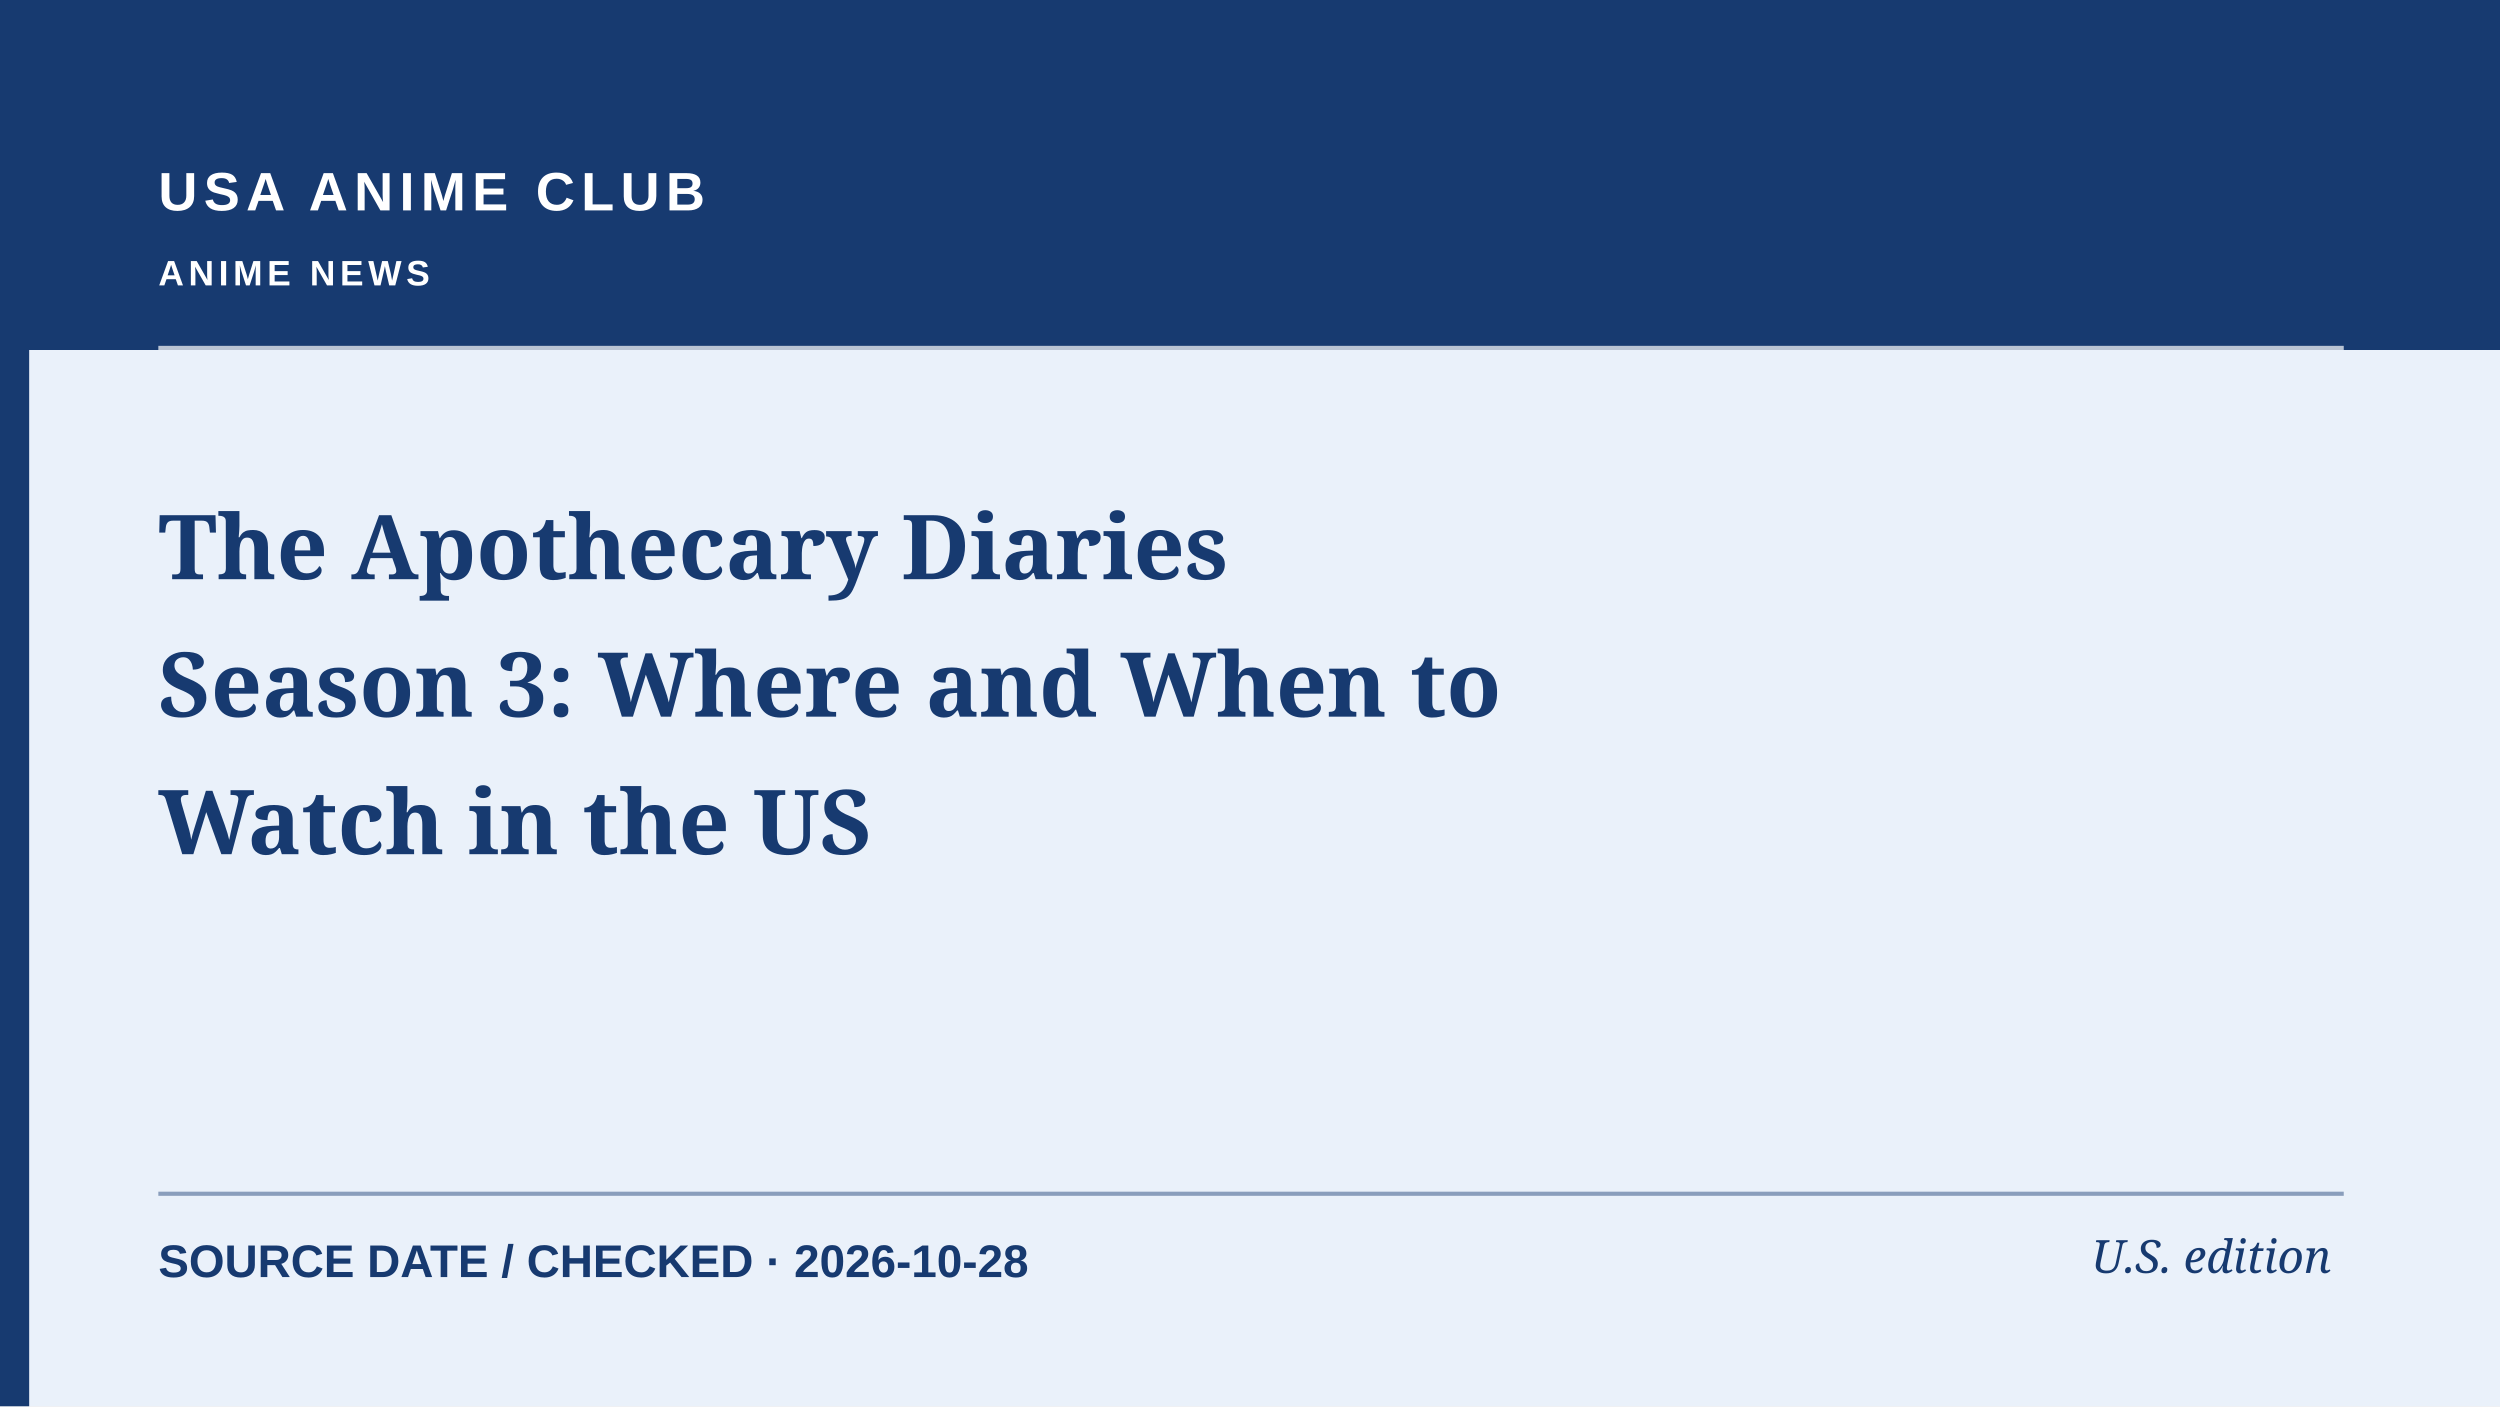
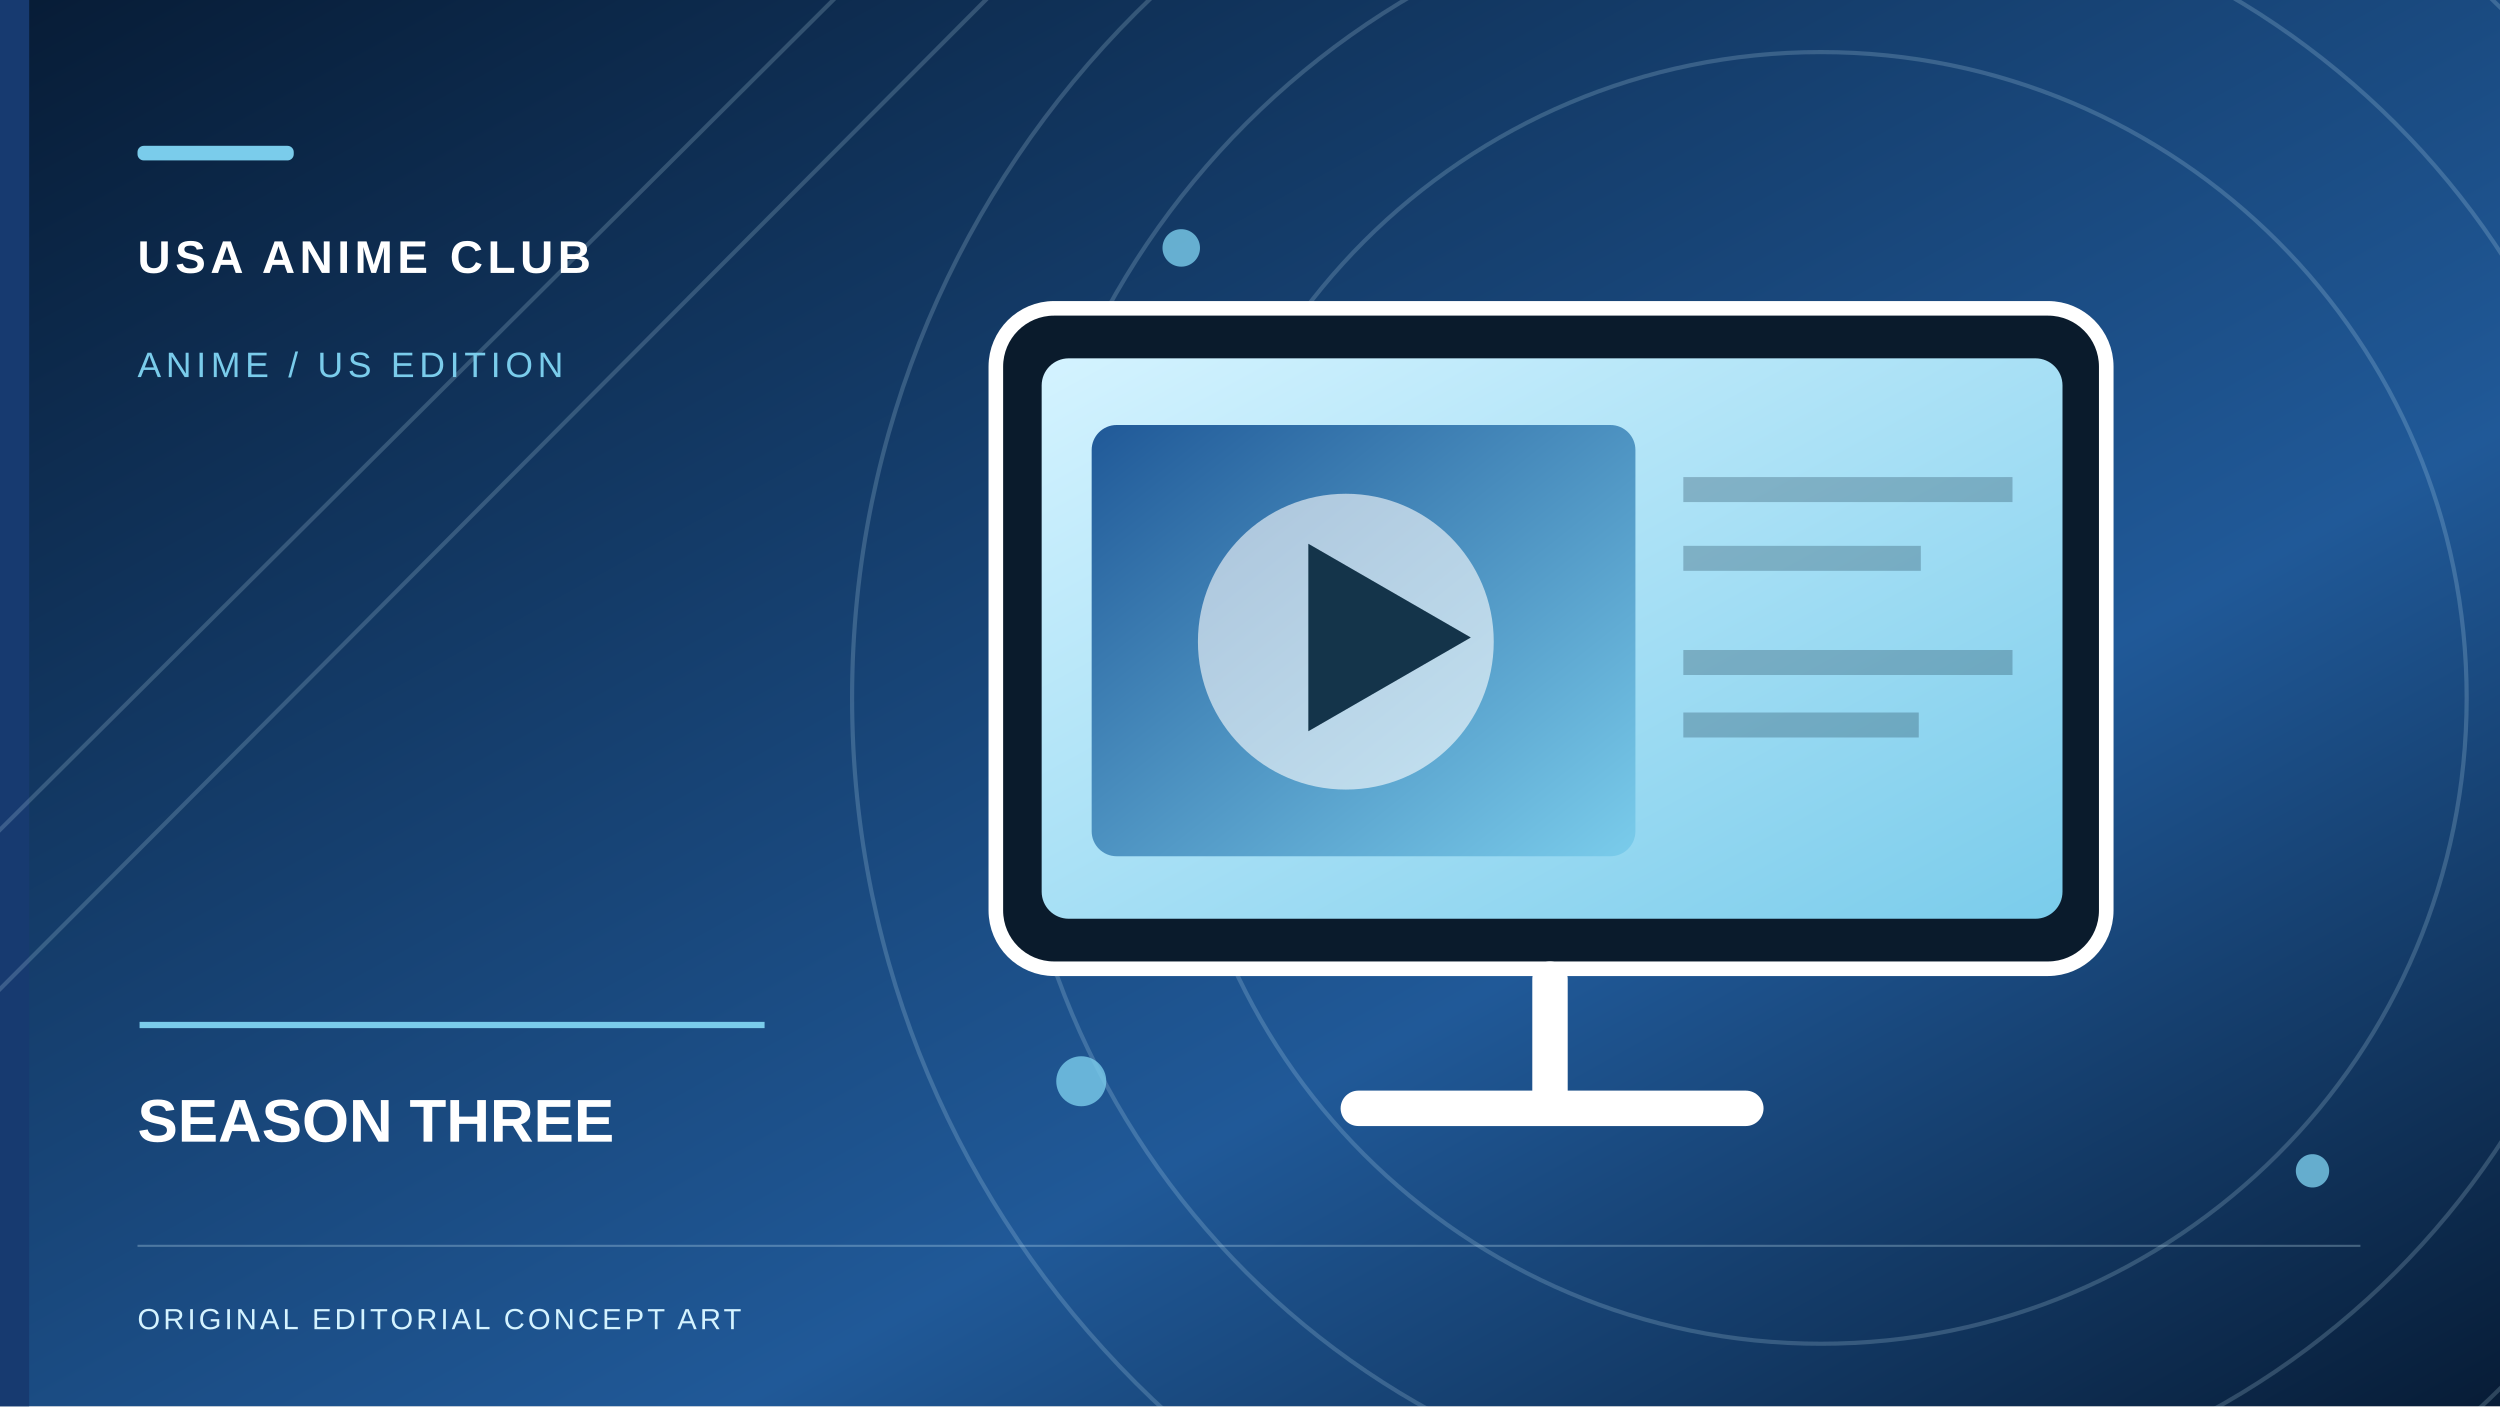
- <svg xmlns="http://www.w3.org/2000/svg" role="img" aria-label="Editorial cover: The Apothecary Diaries Season 3: Where and When to Watch in the US" width="1200" height="675" viewBox="0 0 1200 675">
-   <rect width="1200" height="675" fill="#EAF1FA" />
-   <rect x="0" y="0" width="1200" height="168" fill="#173A70" />
+ <svg xmlns="http://www.w3.org/2000/svg" role="img" width="1200" height="675" viewBox="0 0 1200 675" aria-label="Original conceptual illustration for SEASON THREE">
+   <defs>
+     <linearGradient id="sky" x2="1" y2="1">
+       <stop stop-color="#071C36" />
+       <stop offset=".65" stop-color="#205998" />
+       <stop offset="1" stop-color="#071C36" />
+     </linearGradient>
+     <linearGradient id="paper" x2="1" y2="1">
+       <stop stop-color="#D4F3FF" />
+       <stop offset="1" stop-color="#7ACCEB" />
+     </linearGradient>
+     <linearGradient id="accent" x2="1" y2="1">
+       <stop stop-color="#205998" />
+       <stop offset="1" stop-color="#7ACCEB" />
+     </linearGradient>
+   </defs>
+   <rect width="1200" height="675" fill="url(#sky)" />
  <rect x="0" y="0" width="14" height="675" fill="#173A70" />
-   <path d="M76 167H1125" stroke="#ffffff" stroke-width="2" opacity=".7" />
-   <path d="M76 573H1125" stroke="#173A70" stroke-width="2" opacity=".45" />
-   <text x="76" y="101" fill="#FFFFFF" font-family="Arial,sans-serif" font-weight="700" font-size="26" letter-spacing="3">USA ANIME CLUB</text>
-   <text x="76" y="137" fill="#FFFFFF" font-family="Arial,sans-serif" font-weight="600" font-size="17" letter-spacing="2.2">ANIME NEWS</text>
-   <text x="76" y="278" fill="#173A70" font-family="Georgia,serif" font-weight="700" font-size="43">The Apothecary Diaries</text>
-   <text x="76" y="344" fill="#173A70" font-family="Georgia,serif" font-weight="700" font-size="43">Season 3: Where and When to</text>
-   <text x="76" y="410" fill="#173A70" font-family="Georgia,serif" font-weight="700" font-size="43">Watch in the US</text>
-   <text x="76" y="613" fill="#173A70" font-family="Arial,sans-serif" font-size="22" font-weight="600">SOURCE DATE / CHECKED  ·  2026-10-28</text>
-   <text x="1119" y="611" text-anchor="end" fill="#173A70" font-family="Georgia,serif" font-style="italic" font-size="22">U.S. edition</text>
+   <g fill="none" stroke="#D4F3FF" stroke-opacity=".19" stroke-width="2">
+     <circle cx="874" cy="335" r="310" />
+     <circle cx="874" cy="335" r="390" />
+     <circle cx="874" cy="335" r="465" />
+     <path d="M-70 468L420 -20 M-70 545L505 -32" />
+   </g>
+   <g fill="#7ACCEB" opacity=".8">
+     <circle cx="567" cy="119" r="9" />
+     <circle cx="1110" cy="562" r="8" />
+     <circle cx="519" cy="519" r="12" />
+   </g>
+   <g transform="translate(478 141)">
+     <rect x="0" y="7" width="533" height="317" rx="28" fill="#0A1B2C" stroke="#fff" stroke-width="7" />
+     <rect x="22" y="31" width="490" height="269" rx="13" fill="url(#paper)" />
+     <rect x="46" y="63" width="261" height="207" rx="12" fill="url(#accent)" />
+     <circle cx="168" cy="167" r="71" fill="#fff" opacity=".6" />
+     <path d="M150 120v90l78-45z" fill="#14344A" />
+     <path d="M330 94h158 M330 127h114 M330 177h158 M330 207h113" stroke="#193950" stroke-width="12" opacity=".29" />
+     <path d="M266 329v59 M174 391h186" stroke="#fff" stroke-width="17" stroke-linecap="round" />
+   </g>
+   <rect x="66" y="70" width="75" height="7" rx="3" fill="#7ACCEB" />
+   <text x="66" y="131" font-family="Arial,sans-serif" font-weight="700" letter-spacing="2.2" font-size="22" fill="#fff">USA ANIME CLUB</text>
+   <text x="66" y="181" font-family="Arial,sans-serif" letter-spacing="2.3" font-size="17" fill="#7ACCEB">ANIME / US EDITION</text>
+   <path d="M67 492h300" stroke="#7ACCEB" stroke-width="3" />
+   <text x="66" y="548" font-family="Arial,sans-serif" font-weight="700" font-size="29" fill="#fff">SEASON THREE</text>
+   <path d="M66 598h1067" stroke="#D4F3FF" opacity=".28" />
+   <text x="66" y="638" font-family="Arial,sans-serif" letter-spacing="1.5" font-size="14" fill="#D4F3FF">ORIGINAL EDITORIAL CONCEPT ART</text>
</svg>
